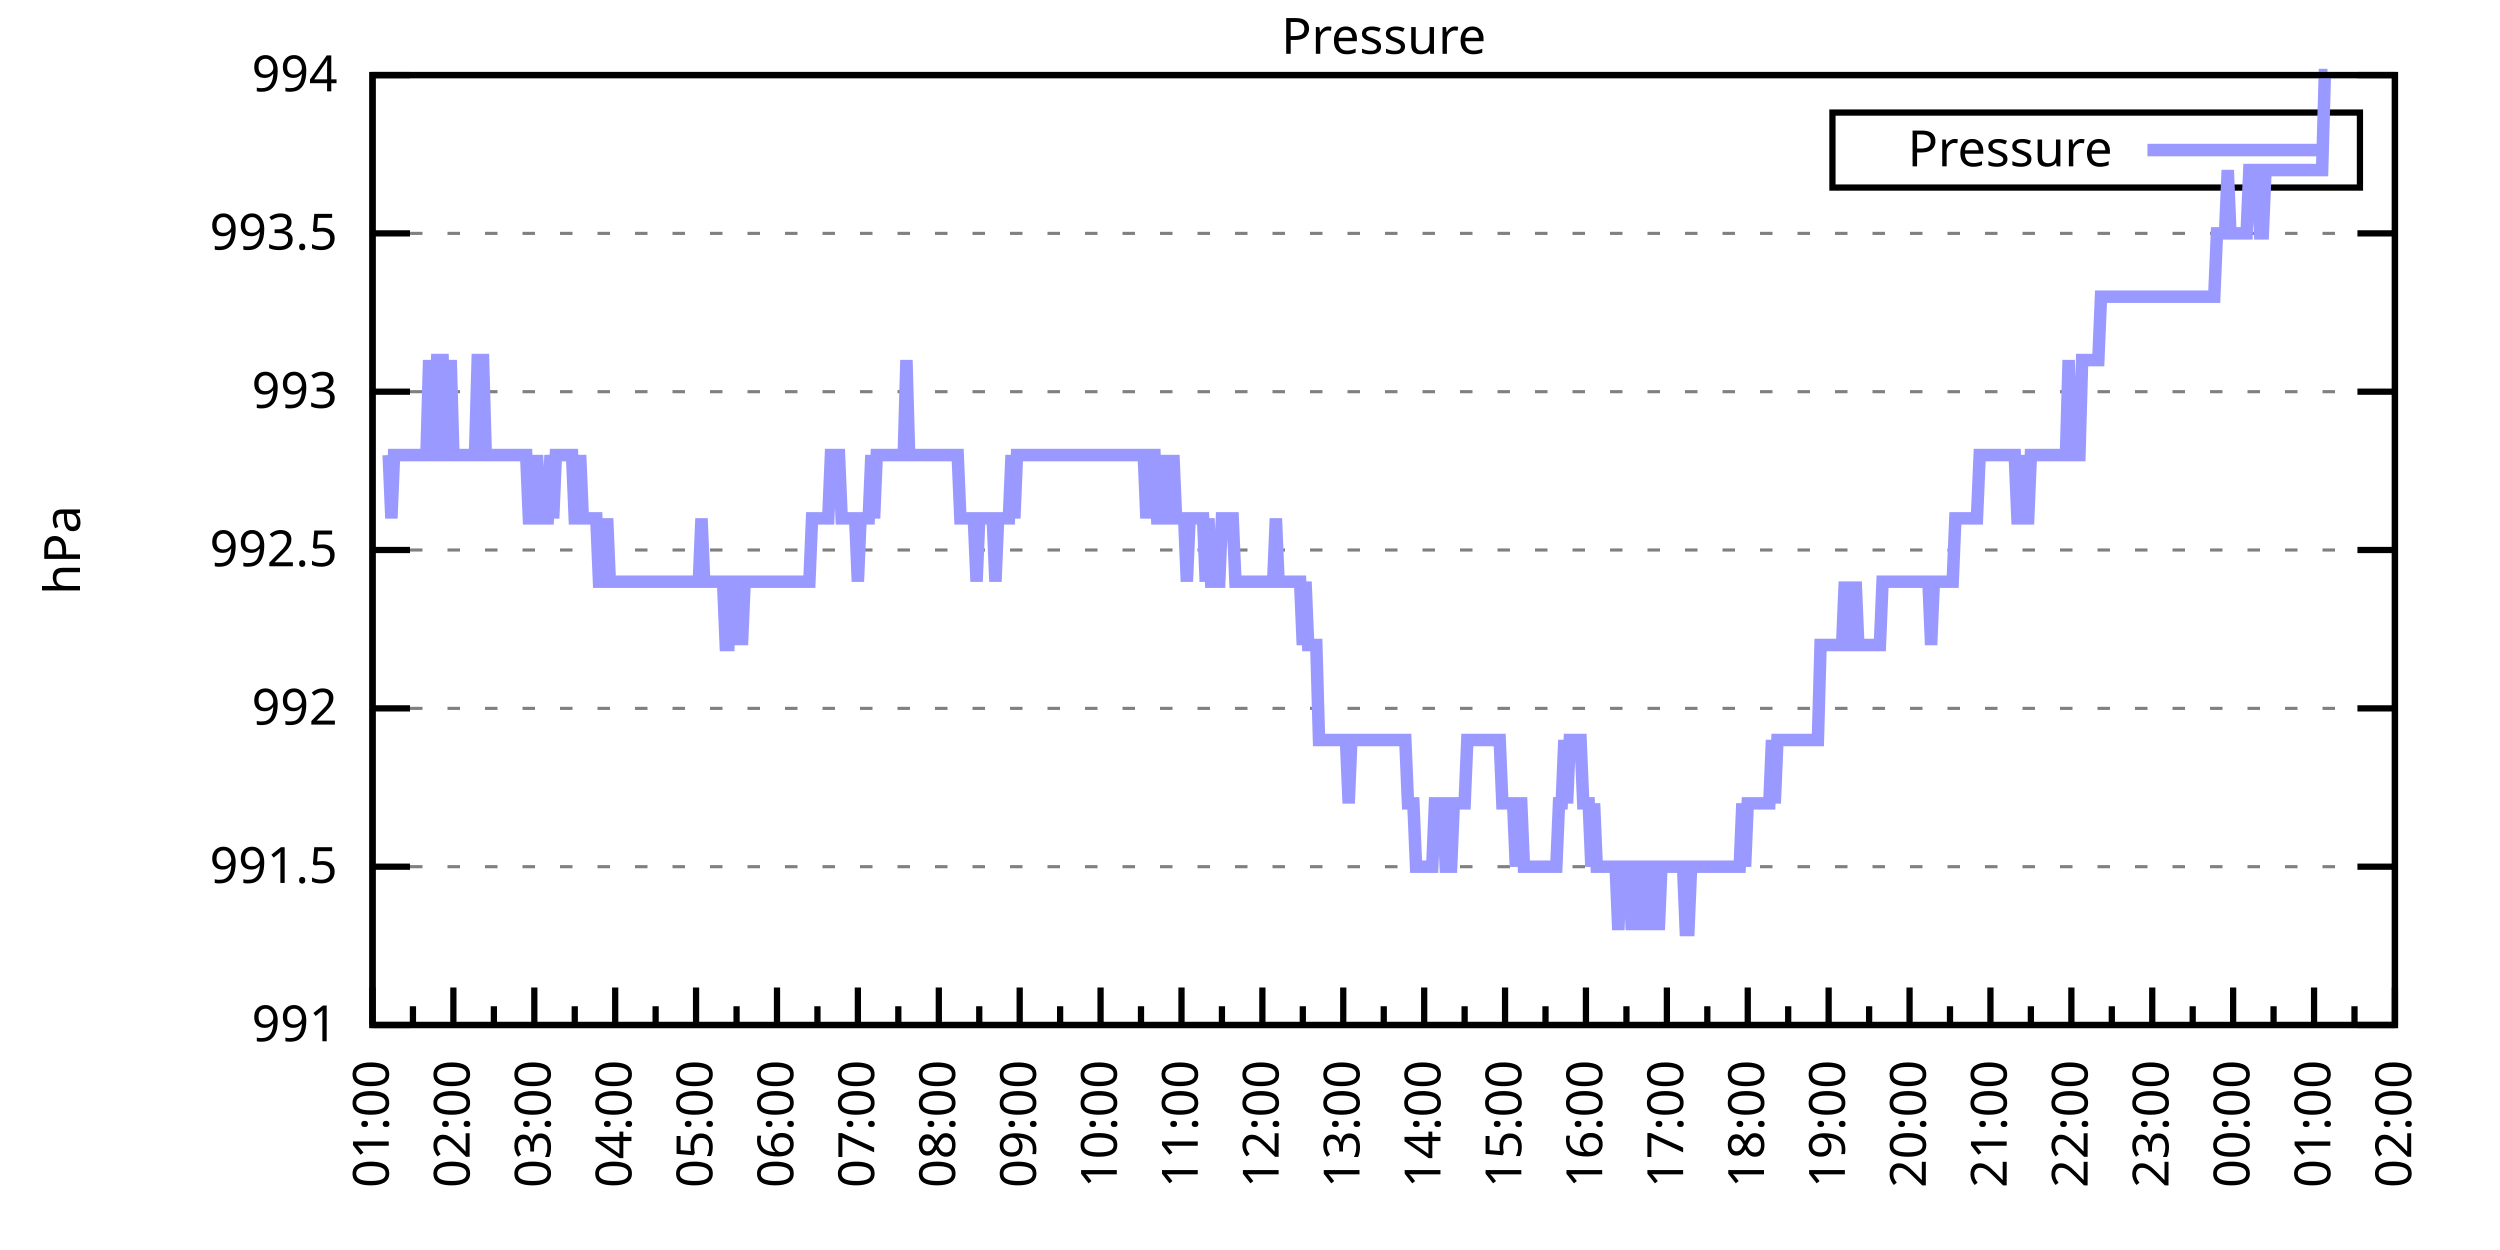
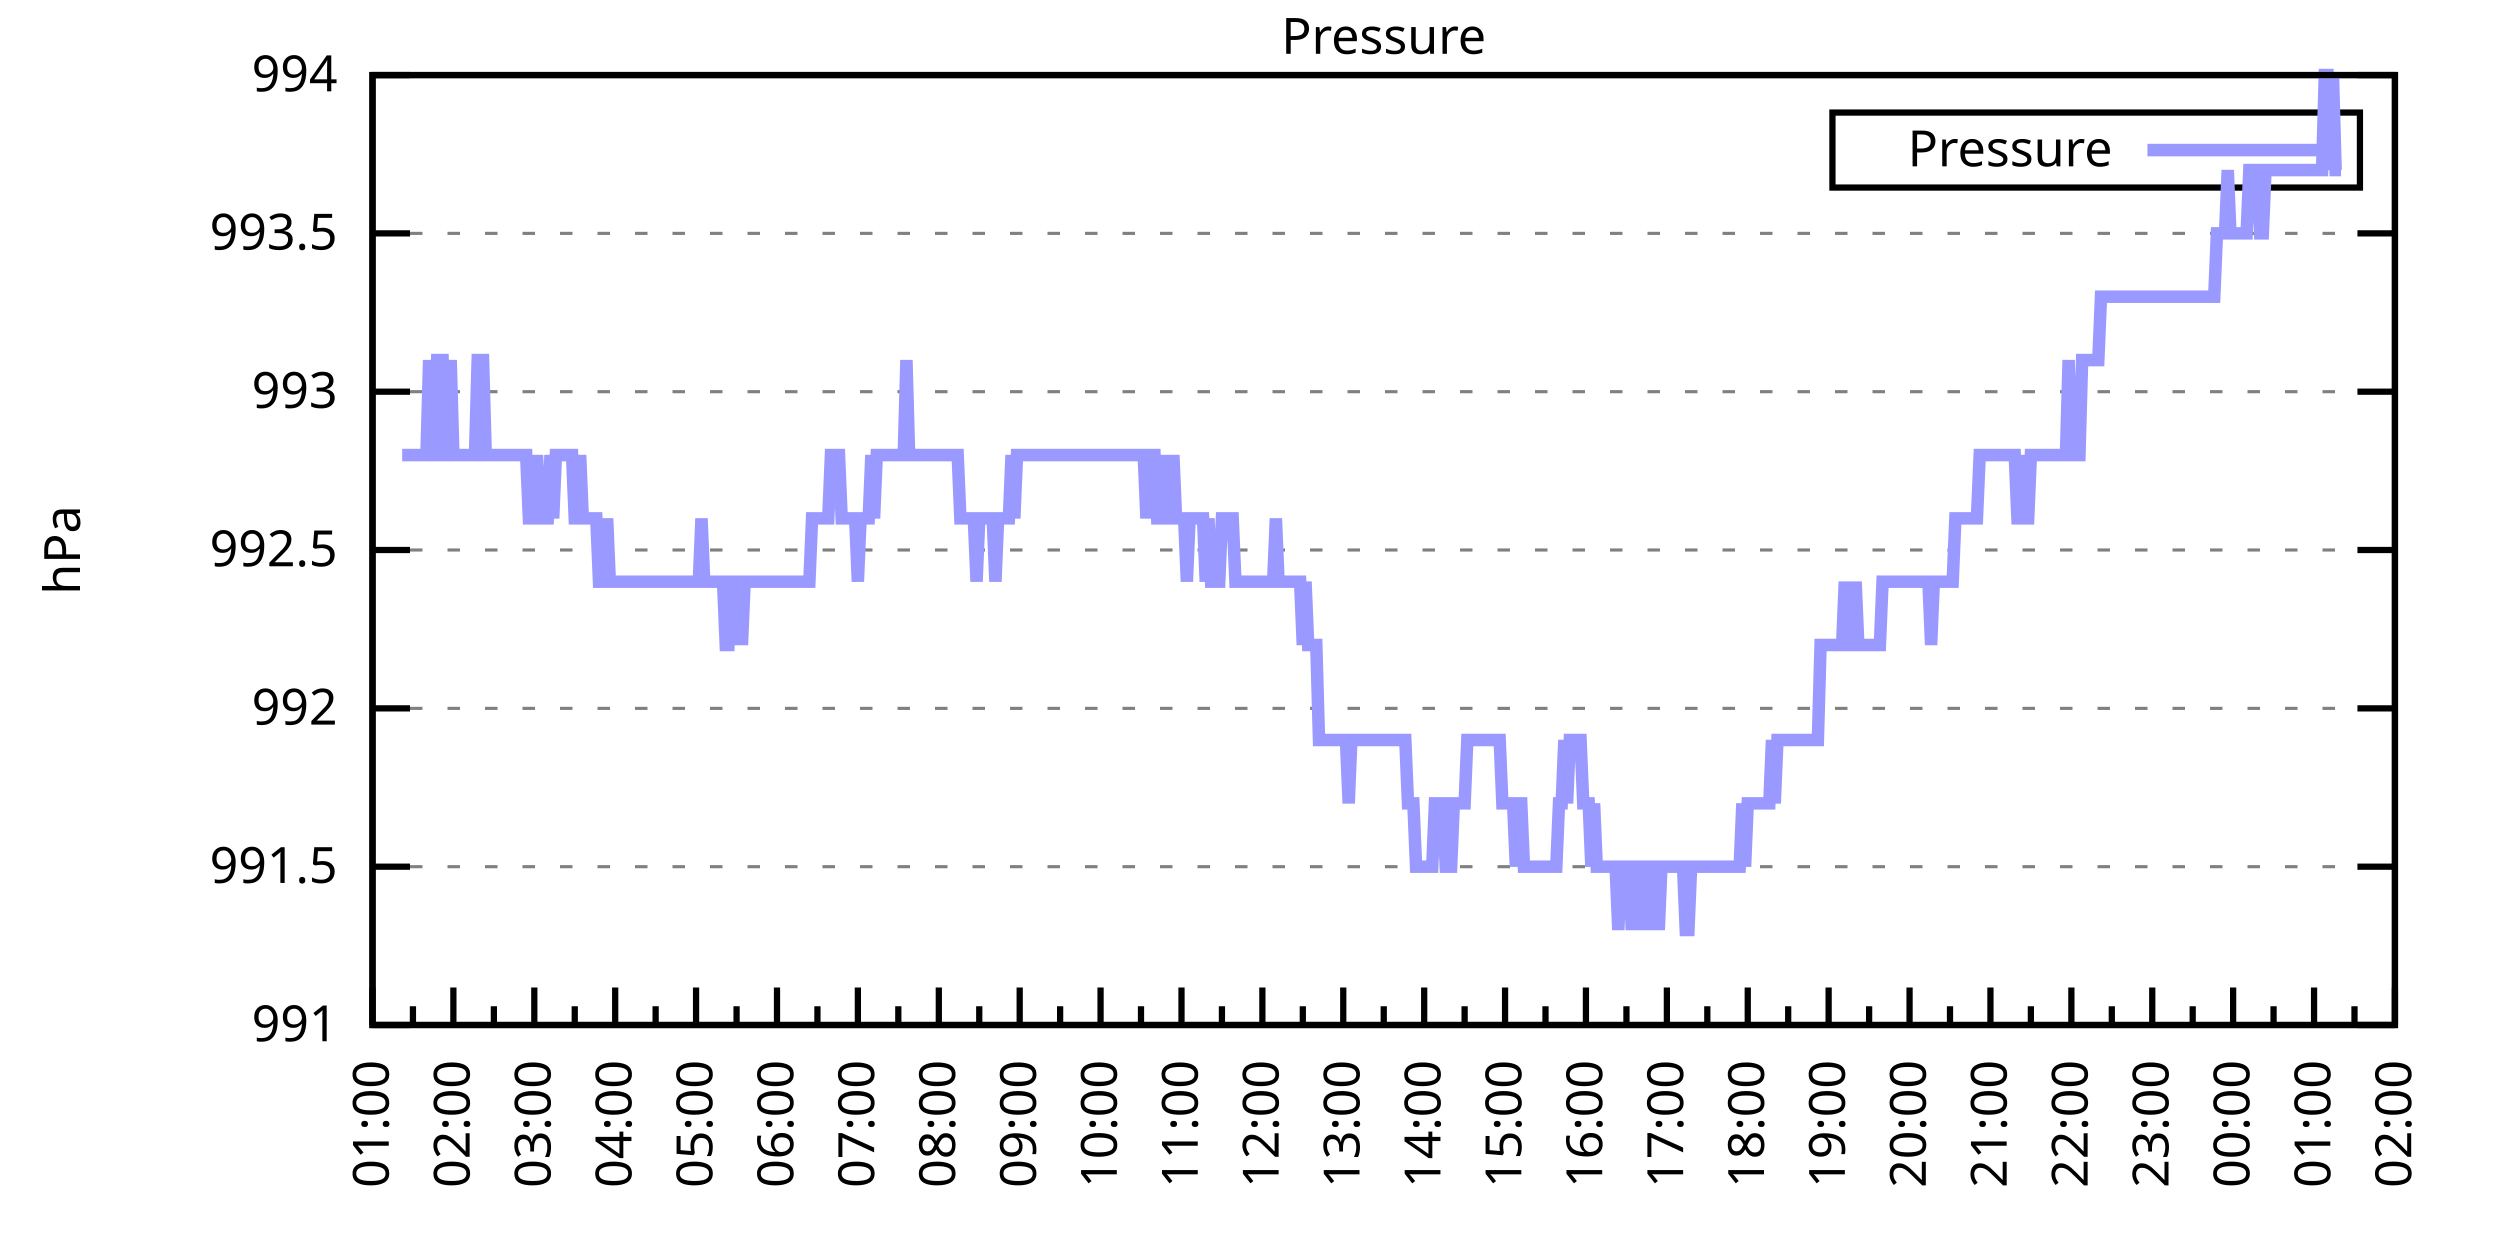
<svg xmlns="http://www.w3.org/2000/svg" xmlns:xlink="http://www.w3.org/1999/xlink" width="400" height="200" viewBox="0 0 400 200">
  <g id="gnuplot_canvas">
    <rect x="0" y="0" width="400" height="200" fill="none" />
    <defs>
      <circle id="gpDot" r="0.5" stroke-width="0.5" stroke="currentColor" />
      <path id="gpPt0" stroke-width="0.333" stroke="currentColor" d="M-1,0 h2 M0,-1 v2" />
      <path id="gpPt1" stroke-width="0.333" stroke="currentColor" d="M-1,-1 L1,1 M1,-1 L-1,1" />
      <path id="gpPt2" stroke-width="0.333" stroke="currentColor" d="M-1,0 L1,0 M0,-1 L0,1 M-1,-1 L1,1 M-1,1 L1,-1" />
      <rect id="gpPt3" stroke-width="0.333" stroke="currentColor" x="-1" y="-1" width="2" height="2" />
      <rect id="gpPt4" stroke-width="0.333" stroke="currentColor" fill="currentColor" x="-1" y="-1" width="2" height="2" />
      <circle id="gpPt5" stroke-width="0.333" stroke="currentColor" cx="0" cy="0" r="1" />
      <use xlink:href="#gpPt5" id="gpPt6" fill="currentColor" stroke="none" />
      <path id="gpPt7" stroke-width="0.333" stroke="currentColor" d="M0,-1.33 L-1.33,0.67 L1.33,0.67 z" />
      <use xlink:href="#gpPt7" id="gpPt8" fill="currentColor" stroke="none" />
      <use xlink:href="#gpPt7" id="gpPt9" stroke="currentColor" transform="rotate(180)" />
      <use xlink:href="#gpPt9" id="gpPt10" fill="currentColor" stroke="none" />
      <use xlink:href="#gpPt3" id="gpPt11" stroke="currentColor" transform="rotate(45)" />
      <use xlink:href="#gpPt11" id="gpPt12" fill="currentColor" stroke="none" />
      <path id="gpPt13" stroke-width="0.333" stroke="currentColor" d="M0,1.330 L1.265,0.411 L0.782,-1.067 L-0.782,-1.076 L-1.265,0.411 z" />
      <use xlink:href="#gpPt13" id="gpPt14" fill="currentColor" stroke="none" />
      <filter id="textbox" filterUnits="objectBoundingBox" x="0" y="0" height="1" width="1">
        <feFlood flood-color="white" flood-opacity="1" result="bgnd" />
        <feComposite in="SourceGraphic" in2="bgnd" operator="atop" />
      </filter>
      <filter id="greybox" filterUnits="objectBoundingBox" x="0" y="0" height="1" width="1">
        <feFlood flood-color="lightgrey" flood-opacity="1" result="grey" />
        <feComposite in="SourceGraphic" in2="grey" operator="atop" />
      </filter>
    </defs>
    <g fill="none" color="white" stroke="currentColor" stroke-width="1.00" stroke-linecap="butt" stroke-linejoin="miter">
</g>
    <g fill="none" color="black" stroke="currentColor" stroke-width="1.00" stroke-linecap="butt" stroke-linejoin="miter">
      <g stroke="none" shape-rendering="crispEdges">
        <polygon fill="rgb(255, 255, 255)" points="59.60,164.00 383.18,164.00 383.18,12.02 59.60,12.02 " />
      </g>
    </g>
    <g fill="none" color="black" stroke="currentColor" stroke-width="1.00" stroke-linecap="butt" stroke-linejoin="miter">
</g>
    <g fill="none" color="black" stroke="black" stroke-width="0.50" stroke-linecap="butt" stroke-linejoin="miter">
</g>
    <g fill="none" color="gray" stroke="currentColor" stroke-width="0.50" stroke-linecap="butt" stroke-linejoin="miter">
      <path stroke="gray" stroke-dasharray="2,4" class="gridline" d="M59.60,164.00 L383.19,164.00  " />
    </g>
    <g fill="none" color="gray" stroke="gray" stroke-width="1.00" stroke-linecap="butt" stroke-linejoin="miter">
</g>
    <g fill="none" color="black" stroke="currentColor" stroke-width="1.00" stroke-linecap="butt" stroke-linejoin="miter">
      <path stroke="black" d="M59.60,164.00 L65.60,164.00 M383.19,164.00 L377.19,164.00  " />
      <g transform="translate(54.00,166.60)" stroke="none" fill="black" font-family="Sans" font-size="8.00" text-anchor="end">
        <text>
          <tspan font-family="Sans"> 991</tspan>
        </text>
      </g>
    </g>
    <g fill="none" color="black" stroke="currentColor" stroke-width="1.00" stroke-linecap="butt" stroke-linejoin="miter">
</g>
    <g fill="none" color="black" stroke="black" stroke-width="0.50" stroke-linecap="butt" stroke-linejoin="miter">
</g>
    <g fill="none" color="gray" stroke="currentColor" stroke-width="0.50" stroke-linecap="butt" stroke-linejoin="miter">
      <path stroke="gray" stroke-dasharray="2,4" class="gridline" d="M59.60,138.67 L383.19,138.67  " />
    </g>
    <g fill="none" color="gray" stroke="gray" stroke-width="1.00" stroke-linecap="butt" stroke-linejoin="miter">
</g>
    <g fill="none" color="black" stroke="currentColor" stroke-width="1.00" stroke-linecap="butt" stroke-linejoin="miter">
      <path stroke="black" d="M59.60,138.67 L65.60,138.67 M383.19,138.67 L377.19,138.67  " />
      <g transform="translate(54.00,141.27)" stroke="none" fill="black" font-family="Sans" font-size="8.00" text-anchor="end">
        <text>
          <tspan font-family="Sans"> 991.5</tspan>
        </text>
      </g>
    </g>
    <g fill="none" color="black" stroke="currentColor" stroke-width="1.00" stroke-linecap="butt" stroke-linejoin="miter">
</g>
    <g fill="none" color="black" stroke="black" stroke-width="0.50" stroke-linecap="butt" stroke-linejoin="miter">
</g>
    <g fill="none" color="gray" stroke="currentColor" stroke-width="0.50" stroke-linecap="butt" stroke-linejoin="miter">
      <path stroke="gray" stroke-dasharray="2,4" class="gridline" d="M59.60,113.34 L383.19,113.34  " />
    </g>
    <g fill="none" color="gray" stroke="gray" stroke-width="1.00" stroke-linecap="butt" stroke-linejoin="miter">
</g>
    <g fill="none" color="black" stroke="currentColor" stroke-width="1.00" stroke-linecap="butt" stroke-linejoin="miter">
      <path stroke="black" d="M59.60,113.34 L65.60,113.34 M383.19,113.34 L377.19,113.34  " />
      <g transform="translate(54.00,115.94)" stroke="none" fill="black" font-family="Sans" font-size="8.00" text-anchor="end">
        <text>
          <tspan font-family="Sans"> 992</tspan>
        </text>
      </g>
    </g>
    <g fill="none" color="black" stroke="currentColor" stroke-width="1.00" stroke-linecap="butt" stroke-linejoin="miter">
</g>
    <g fill="none" color="black" stroke="black" stroke-width="0.50" stroke-linecap="butt" stroke-linejoin="miter">
</g>
    <g fill="none" color="gray" stroke="currentColor" stroke-width="0.50" stroke-linecap="butt" stroke-linejoin="miter">
      <path stroke="gray" stroke-dasharray="2,4" class="gridline" d="M59.60,88.00 L383.19,88.00  " />
    </g>
    <g fill="none" color="gray" stroke="gray" stroke-width="1.00" stroke-linecap="butt" stroke-linejoin="miter">
</g>
    <g fill="none" color="black" stroke="currentColor" stroke-width="1.00" stroke-linecap="butt" stroke-linejoin="miter">
      <path stroke="black" d="M59.60,88.00 L65.60,88.00 M383.19,88.00 L377.19,88.00  " />
      <g transform="translate(54.00,90.60)" stroke="none" fill="black" font-family="Sans" font-size="8.00" text-anchor="end">
        <text>
          <tspan font-family="Sans"> 992.5</tspan>
        </text>
      </g>
    </g>
    <g fill="none" color="black" stroke="currentColor" stroke-width="1.00" stroke-linecap="butt" stroke-linejoin="miter">
</g>
    <g fill="none" color="black" stroke="black" stroke-width="0.50" stroke-linecap="butt" stroke-linejoin="miter">
</g>
    <g fill="none" color="gray" stroke="currentColor" stroke-width="0.50" stroke-linecap="butt" stroke-linejoin="miter">
      <path stroke="gray" stroke-dasharray="2,4" class="gridline" d="M59.60,62.67 L383.19,62.67  " />
    </g>
    <g fill="none" color="gray" stroke="gray" stroke-width="1.00" stroke-linecap="butt" stroke-linejoin="miter">
</g>
    <g fill="none" color="black" stroke="currentColor" stroke-width="1.00" stroke-linecap="butt" stroke-linejoin="miter">
      <path stroke="black" d="M59.60,62.67 L65.60,62.67 M383.19,62.67 L377.19,62.67  " />
      <g transform="translate(54.00,65.27)" stroke="none" fill="black" font-family="Sans" font-size="8.00" text-anchor="end">
        <text>
          <tspan font-family="Sans"> 993</tspan>
        </text>
      </g>
    </g>
    <g fill="none" color="black" stroke="currentColor" stroke-width="1.00" stroke-linecap="butt" stroke-linejoin="miter">
</g>
    <g fill="none" color="black" stroke="black" stroke-width="0.50" stroke-linecap="butt" stroke-linejoin="miter">
</g>
    <g fill="none" color="gray" stroke="currentColor" stroke-width="0.50" stroke-linecap="butt" stroke-linejoin="miter">
      <path stroke="gray" stroke-dasharray="2,4" class="gridline" d="M59.60,37.34 L383.19,37.34  " />
    </g>
    <g fill="none" color="gray" stroke="gray" stroke-width="1.00" stroke-linecap="butt" stroke-linejoin="miter">
</g>
    <g fill="none" color="black" stroke="currentColor" stroke-width="1.00" stroke-linecap="butt" stroke-linejoin="miter">
      <path stroke="black" d="M59.60,37.34 L65.60,37.34 M383.19,37.34 L377.19,37.34  " />
      <g transform="translate(54.00,39.94)" stroke="none" fill="black" font-family="Sans" font-size="8.00" text-anchor="end">
        <text>
          <tspan font-family="Sans"> 993.5</tspan>
        </text>
      </g>
    </g>
    <g fill="none" color="black" stroke="currentColor" stroke-width="1.00" stroke-linecap="butt" stroke-linejoin="miter">
</g>
    <g fill="none" color="black" stroke="black" stroke-width="0.50" stroke-linecap="butt" stroke-linejoin="miter">
</g>
    <g fill="none" color="gray" stroke="currentColor" stroke-width="0.50" stroke-linecap="butt" stroke-linejoin="miter">
      <path stroke="gray" stroke-dasharray="2,4" class="gridline" d="M59.60,12.01 L383.19,12.01  " />
    </g>
    <g fill="none" color="gray" stroke="gray" stroke-width="1.00" stroke-linecap="butt" stroke-linejoin="miter">
</g>
    <g fill="none" color="black" stroke="currentColor" stroke-width="1.00" stroke-linecap="butt" stroke-linejoin="miter">
      <path stroke="black" d="M59.60,12.01 L65.60,12.01 M383.19,12.01 L377.19,12.01  " />
      <g transform="translate(54.00,14.61)" stroke="none" fill="black" font-family="Sans" font-size="8.00" text-anchor="end">
        <text>
          <tspan font-family="Sans"> 994</tspan>
        </text>
      </g>
    </g>
    <g fill="none" color="black" stroke="currentColor" stroke-width="1.00" stroke-linecap="butt" stroke-linejoin="miter">
      <path stroke="black" d="M59.60,164.00 L59.60,158.00  " />
      <g transform="translate(62.20,169.60) rotate(270)" stroke="none" fill="black" font-family="Sans" font-size="8.00" text-anchor="end">
        <text>
          <tspan font-family="Sans">01:00</tspan>
        </text>
      </g>
    </g>
    <g fill="none" color="black" stroke="currentColor" stroke-width="1.00" stroke-linecap="butt" stroke-linejoin="miter">
      <path stroke="black" d="M66.07,164.00 L66.07,161.00 M72.54,164.00 L72.54,158.00  " />
      <g transform="translate(75.14,169.60) rotate(270)" stroke="none" fill="black" font-family="Sans" font-size="8.00" text-anchor="end">
        <text>
          <tspan font-family="Sans">02:00</tspan>
        </text>
      </g>
    </g>
    <g fill="none" color="black" stroke="currentColor" stroke-width="1.00" stroke-linecap="butt" stroke-linejoin="miter">
      <path stroke="black" d="M79.02,164.00 L79.02,161.00 M85.49,164.00 L85.49,158.00  " />
      <g transform="translate(88.09,169.60) rotate(270)" stroke="none" fill="black" font-family="Sans" font-size="8.00" text-anchor="end">
        <text>
          <tspan font-family="Sans">03:00</tspan>
        </text>
      </g>
    </g>
    <g fill="none" color="black" stroke="currentColor" stroke-width="1.00" stroke-linecap="butt" stroke-linejoin="miter">
      <path stroke="black" d="M91.96,164.00 L91.96,161.00 M98.43,164.00 L98.43,158.00  " />
      <g transform="translate(101.03,169.60) rotate(270)" stroke="none" fill="black" font-family="Sans" font-size="8.00" text-anchor="end">
        <text>
          <tspan font-family="Sans">04:00</tspan>
        </text>
      </g>
    </g>
    <g fill="none" color="black" stroke="currentColor" stroke-width="1.00" stroke-linecap="butt" stroke-linejoin="miter">
      <path stroke="black" d="M104.90,164.00 L104.90,161.00 M111.37,164.00 L111.37,158.00  " />
      <g transform="translate(113.97,169.60) rotate(270)" stroke="none" fill="black" font-family="Sans" font-size="8.00" text-anchor="end">
        <text>
          <tspan font-family="Sans">05:00</tspan>
        </text>
      </g>
    </g>
    <g fill="none" color="black" stroke="currentColor" stroke-width="1.00" stroke-linecap="butt" stroke-linejoin="miter">
      <path stroke="black" d="M117.85,164.00 L117.85,161.00 M124.32,164.00 L124.32,158.00  " />
      <g transform="translate(126.92,169.60) rotate(270)" stroke="none" fill="black" font-family="Sans" font-size="8.00" text-anchor="end">
        <text>
          <tspan font-family="Sans">06:00</tspan>
        </text>
      </g>
    </g>
    <g fill="none" color="black" stroke="currentColor" stroke-width="1.00" stroke-linecap="butt" stroke-linejoin="miter">
      <path stroke="black" d="M130.79,164.00 L130.79,161.00 M137.26,164.00 L137.26,158.00  " />
      <g transform="translate(139.86,169.60) rotate(270)" stroke="none" fill="black" font-family="Sans" font-size="8.00" text-anchor="end">
        <text>
          <tspan font-family="Sans">07:00</tspan>
        </text>
      </g>
    </g>
    <g fill="none" color="black" stroke="currentColor" stroke-width="1.00" stroke-linecap="butt" stroke-linejoin="miter">
      <path stroke="black" d="M143.73,164.00 L143.73,161.00 M150.21,164.00 L150.21,158.00  " />
      <g transform="translate(152.81,169.60) rotate(270)" stroke="none" fill="black" font-family="Sans" font-size="8.00" text-anchor="end">
        <text>
          <tspan font-family="Sans">08:00</tspan>
        </text>
      </g>
    </g>
    <g fill="none" color="black" stroke="currentColor" stroke-width="1.00" stroke-linecap="butt" stroke-linejoin="miter">
      <path stroke="black" d="M156.68,164.00 L156.68,161.00 M163.15,164.00 L163.15,158.00  " />
      <g transform="translate(165.75,169.60) rotate(270)" stroke="none" fill="black" font-family="Sans" font-size="8.00" text-anchor="end">
        <text>
          <tspan font-family="Sans">09:00</tspan>
        </text>
      </g>
    </g>
    <g fill="none" color="black" stroke="currentColor" stroke-width="1.00" stroke-linecap="butt" stroke-linejoin="miter">
      <path stroke="black" d="M169.62,164.00 L169.62,161.00 M176.09,164.00 L176.09,158.00  " />
      <g transform="translate(178.69,169.60) rotate(270)" stroke="none" fill="black" font-family="Sans" font-size="8.00" text-anchor="end">
        <text>
          <tspan font-family="Sans">10:00</tspan>
        </text>
      </g>
    </g>
    <g fill="none" color="black" stroke="currentColor" stroke-width="1.00" stroke-linecap="butt" stroke-linejoin="miter">
      <path stroke="black" d="M182.56,164.00 L182.56,161.00 M189.04,164.00 L189.04,158.00  " />
      <g transform="translate(191.64,169.60) rotate(270)" stroke="none" fill="black" font-family="Sans" font-size="8.00" text-anchor="end">
        <text>
          <tspan font-family="Sans">11:00</tspan>
        </text>
      </g>
    </g>
    <g fill="none" color="black" stroke="currentColor" stroke-width="1.00" stroke-linecap="butt" stroke-linejoin="miter">
      <path stroke="black" d="M195.51,164.00 L195.51,161.00 M201.98,164.00 L201.98,158.00  " />
      <g transform="translate(204.58,169.60) rotate(270)" stroke="none" fill="black" font-family="Sans" font-size="8.00" text-anchor="end">
        <text>
          <tspan font-family="Sans">12:00</tspan>
        </text>
      </g>
    </g>
    <g fill="none" color="black" stroke="currentColor" stroke-width="1.00" stroke-linecap="butt" stroke-linejoin="miter">
      <path stroke="black" d="M208.45,164.00 L208.45,161.00 M214.92,164.00 L214.92,158.00  " />
      <g transform="translate(217.52,169.60) rotate(270)" stroke="none" fill="black" font-family="Sans" font-size="8.00" text-anchor="end">
        <text>
          <tspan font-family="Sans">13:00</tspan>
        </text>
      </g>
    </g>
    <g fill="none" color="black" stroke="currentColor" stroke-width="1.00" stroke-linecap="butt" stroke-linejoin="miter">
      <path stroke="black" d="M221.40,164.00 L221.40,161.00 M227.87,164.00 L227.87,158.00  " />
      <g transform="translate(230.47,169.60) rotate(270)" stroke="none" fill="black" font-family="Sans" font-size="8.00" text-anchor="end">
        <text>
          <tspan font-family="Sans">14:00</tspan>
        </text>
      </g>
    </g>
    <g fill="none" color="black" stroke="currentColor" stroke-width="1.00" stroke-linecap="butt" stroke-linejoin="miter">
      <path stroke="black" d="M234.34,164.00 L234.34,161.00 M240.81,164.00 L240.81,158.00  " />
      <g transform="translate(243.41,169.60) rotate(270)" stroke="none" fill="black" font-family="Sans" font-size="8.00" text-anchor="end">
        <text>
          <tspan font-family="Sans">15:00</tspan>
        </text>
      </g>
    </g>
    <g fill="none" color="black" stroke="currentColor" stroke-width="1.00" stroke-linecap="butt" stroke-linejoin="miter">
      <path stroke="black" d="M247.28,164.00 L247.28,161.00 M253.75,164.00 L253.75,158.00  " />
      <g transform="translate(256.35,169.60) rotate(270)" stroke="none" fill="black" font-family="Sans" font-size="8.00" text-anchor="end">
        <text>
          <tspan font-family="Sans">16:00</tspan>
        </text>
      </g>
    </g>
    <g fill="none" color="black" stroke="currentColor" stroke-width="1.00" stroke-linecap="butt" stroke-linejoin="miter">
      <path stroke="black" d="M260.23,164.00 L260.23,161.00 M266.70,164.00 L266.70,158.00  " />
      <g transform="translate(269.30,169.60) rotate(270)" stroke="none" fill="black" font-family="Sans" font-size="8.00" text-anchor="end">
        <text>
          <tspan font-family="Sans">17:00</tspan>
        </text>
      </g>
    </g>
    <g fill="none" color="black" stroke="currentColor" stroke-width="1.00" stroke-linecap="butt" stroke-linejoin="miter">
      <path stroke="black" d="M273.17,164.00 L273.17,161.00 M279.64,164.00 L279.64,158.00  " />
      <g transform="translate(282.24,169.60) rotate(270)" stroke="none" fill="black" font-family="Sans" font-size="8.00" text-anchor="end">
        <text>
          <tspan font-family="Sans">18:00</tspan>
        </text>
      </g>
    </g>
    <g fill="none" color="black" stroke="currentColor" stroke-width="1.00" stroke-linecap="butt" stroke-linejoin="miter">
      <path stroke="black" d="M286.11,164.00 L286.11,161.00 M292.58,164.00 L292.58,158.00  " />
      <g transform="translate(295.18,169.60) rotate(270)" stroke="none" fill="black" font-family="Sans" font-size="8.00" text-anchor="end">
        <text>
          <tspan font-family="Sans">19:00</tspan>
        </text>
      </g>
    </g>
    <g fill="none" color="black" stroke="currentColor" stroke-width="1.00" stroke-linecap="butt" stroke-linejoin="miter">
      <path stroke="black" d="M299.06,164.00 L299.06,161.00 M305.53,164.00 L305.53,158.00  " />
      <g transform="translate(308.13,169.60) rotate(270)" stroke="none" fill="black" font-family="Sans" font-size="8.00" text-anchor="end">
        <text>
          <tspan font-family="Sans">20:00</tspan>
        </text>
      </g>
    </g>
    <g fill="none" color="black" stroke="currentColor" stroke-width="1.00" stroke-linecap="butt" stroke-linejoin="miter">
      <path stroke="black" d="M312.00,164.00 L312.00,161.00 M318.47,164.00 L318.47,158.00  " />
      <g transform="translate(321.07,169.60) rotate(270)" stroke="none" fill="black" font-family="Sans" font-size="8.00" text-anchor="end">
        <text>
          <tspan font-family="Sans">21:00</tspan>
        </text>
      </g>
    </g>
    <g fill="none" color="black" stroke="currentColor" stroke-width="1.00" stroke-linecap="butt" stroke-linejoin="miter">
      <path stroke="black" d="M324.94,164.00 L324.94,161.00 M331.42,164.00 L331.42,158.00  " />
      <g transform="translate(334.02,169.60) rotate(270)" stroke="none" fill="black" font-family="Sans" font-size="8.00" text-anchor="end">
        <text>
          <tspan font-family="Sans">22:00</tspan>
        </text>
      </g>
    </g>
    <g fill="none" color="black" stroke="currentColor" stroke-width="1.00" stroke-linecap="butt" stroke-linejoin="miter">
      <path stroke="black" d="M337.89,164.00 L337.89,161.00 M344.36,164.00 L344.36,158.00  " />
      <g transform="translate(346.96,169.60) rotate(270)" stroke="none" fill="black" font-family="Sans" font-size="8.00" text-anchor="end">
        <text>
          <tspan font-family="Sans">23:00</tspan>
        </text>
      </g>
    </g>
    <g fill="none" color="black" stroke="currentColor" stroke-width="1.00" stroke-linecap="butt" stroke-linejoin="miter">
      <path stroke="black" d="M350.83,164.00 L350.83,161.00 M357.30,164.00 L357.30,158.00  " />
      <g transform="translate(359.90,169.60) rotate(270)" stroke="none" fill="black" font-family="Sans" font-size="8.00" text-anchor="end">
        <text>
          <tspan font-family="Sans">00:00</tspan>
        </text>
      </g>
    </g>
    <g fill="none" color="black" stroke="currentColor" stroke-width="1.00" stroke-linecap="butt" stroke-linejoin="miter">
      <path stroke="black" d="M363.77,164.00 L363.77,161.00 M370.25,164.00 L370.25,158.00  " />
      <g transform="translate(372.85,169.60) rotate(270)" stroke="none" fill="black" font-family="Sans" font-size="8.00" text-anchor="end">
        <text>
          <tspan font-family="Sans">01:00</tspan>
        </text>
      </g>
    </g>
    <g fill="none" color="black" stroke="currentColor" stroke-width="1.00" stroke-linecap="butt" stroke-linejoin="miter">
      <path stroke="black" d="M376.72,164.00 L376.72,161.00 M383.19,164.00 L383.19,158.00  " />
      <g transform="translate(385.79,169.60) rotate(270)" stroke="none" fill="black" font-family="Sans" font-size="8.00" text-anchor="end">
        <text>
          <tspan font-family="Sans">02:00</tspan>
        </text>
      </g>
    </g>
    <g fill="none" color="black" stroke="currentColor" stroke-width="1.00" stroke-linecap="butt" stroke-linejoin="miter">
</g>
    <g fill="none" color="black" stroke="currentColor" stroke-width="1.00" stroke-linecap="butt" stroke-linejoin="miter">
      <path stroke="black" d="M59.60,12.01 L59.60,164.00 L383.19,164.00 L383.19,12.01 L59.60,12.01 Z  " />
    </g>
    <g fill="none" color="black" stroke="currentColor" stroke-width="1.00" stroke-linecap="butt" stroke-linejoin="miter">
      <g transform="translate(12.80,88.01) rotate(270)" stroke="none" fill="black" font-family="Sans" font-size="8.00" text-anchor="middle">
        <text>
          <tspan font-family="Sans">hPa</tspan>
        </text>
      </g>
    </g>
    <g fill="none" color="black" stroke="currentColor" stroke-width="1.00" stroke-linecap="butt" stroke-linejoin="miter">
</g>
    <g fill="none" color="black" stroke="currentColor" stroke-width="1.00" stroke-linecap="butt" stroke-linejoin="miter">
      <path stroke="black" d="M293.19,30.01 L293.19,18.01 L377.59,18.01 L377.59,30.01 L293.19,30.01 Z  " />
    </g>
    <g id="Pressure_plot_1">
      <g fill="none" color="white" stroke="black" stroke-width="2.00" stroke-linecap="butt" stroke-linejoin="miter">
</g>
      <g fill="none" color="black" stroke="currentColor" stroke-width="2.00" stroke-linecap="butt" stroke-linejoin="miter">
        <g transform="translate(337.99,26.61)" stroke="none" fill="black" font-family="Sans" font-size="8.00" text-anchor="end">
          <text>
            <tspan font-family="Sans">Pressure</tspan>
          </text>
        </g>
      </g>
      <g fill="none" color="black" stroke="currentColor" stroke-width="2.00" stroke-linecap="butt" stroke-linejoin="miter">
-         <path stroke="rgb(153, 153, 255)" d="M343.59,24.01 L371.99,24.01 M62.19,72.81 L62.62,82.94 L63.05,72.81 L63.48,72.81 L63.91,72.81 L64.35,72.81   L64.78,72.81 L65.21,72.81 L65.64,72.81 L66.07,72.81 L66.50,72.81 L66.93,72.81 L67.37,72.81 L67.80,72.81   L68.23,72.81 L68.66,57.61 L69.09,72.81 L69.52,72.81 L69.95,57.61 L70.39,57.61 L70.82,57.61 L71.25,72.81   L71.68,72.81 L72.11,57.61 L72.54,72.81 L72.98,72.81 L73.41,72.81 L73.84,72.81 L74.27,72.81 L74.70,72.81   L75.13,72.81 L75.56,72.81 L76.00,72.81 L76.43,57.61 L76.86,57.61 L77.29,57.61 L77.72,72.81 L78.15,72.81   L78.58,72.81 L79.02,72.81 L79.45,72.81 L79.88,72.81 L80.31,72.81 L80.74,72.81 L81.17,72.81 L81.60,72.81   L82.04,72.81 L82.47,72.81 L82.90,72.81 L83.33,72.81 L83.76,72.81 L84.19,72.81 L84.62,82.94 L85.06,82.94   L85.49,82.94 L85.92,72.81 L86.35,82.94 L86.78,82.94 L87.21,82.94 L87.64,82.94 L88.08,72.81 L88.51,82.94   L88.94,72.81 L89.37,72.81 L89.80,72.81 L90.23,72.81 L90.66,72.81 L91.10,72.81 L91.53,72.81 L91.96,82.94   L92.39,82.94 L92.82,72.81 L93.25,82.94 L93.68,82.94 L94.12,82.94 L94.55,82.94 L94.98,82.94 L95.41,82.94   L95.84,93.07 L96.27,93.07 L96.70,93.07 L97.14,82.94 L97.57,93.07 L98.00,93.07 L98.43,93.07 L98.86,93.07   L99.29,93.07 L99.73,93.07 L100.16,93.07 L100.59,93.07 L101.02,93.07 L101.45,93.07 L101.88,93.07 L102.31,93.07   L102.75,93.07 L103.18,93.07 L103.61,93.07 L104.04,93.07 L104.47,93.07 L104.90,93.07 L105.33,93.07 L105.77,93.07   L106.20,93.07 L106.63,93.07 L107.06,93.07 L107.49,93.07 L107.92,93.07 L108.35,93.07 L108.79,93.07 L109.22,93.07   L109.65,93.07 L110.08,93.07 L110.51,93.07 L110.94,93.07 L111.37,93.07 L111.81,93.07 L112.24,82.94 L112.67,93.07   L113.10,93.07 L113.53,93.07 L113.96,93.07 L114.39,93.07 L114.83,93.07 L115.26,93.07 L115.69,93.07 L116.12,103.20   L116.55,103.20 L116.98,93.07 L117.41,93.07 L117.85,103.20 L118.28,93.07 L118.71,103.20 L119.14,93.07 L119.57,93.07   L120.00,93.07 L120.43,93.07 L120.87,93.07 L121.30,93.07 L121.73,93.07 L122.16,93.07 L122.59,93.07 L123.02,93.07   L123.46,93.07 L123.89,93.07 L124.32,93.07 L124.75,93.07 L125.18,93.07 L125.61,93.07 L126.04,93.07 L126.48,93.07   L126.91,93.07 L127.34,93.07 L127.77,93.07 L128.20,93.07 L128.63,93.07 L129.06,93.07 L129.50,93.07 L129.93,82.94   L130.36,82.94 L130.79,82.94 L131.22,82.94 L131.65,82.94 L132.08,82.94 L132.52,82.94 L132.95,72.81 L133.38,72.81   L133.81,72.81 L134.24,72.81 L134.67,82.94 L135.10,82.94 L135.54,82.94 L135.97,82.94 L136.40,82.94 L136.83,82.94   L137.26,93.07 L137.69,82.94 L138.12,82.94 L138.56,82.94 L138.99,82.94 L139.42,72.81 L139.85,82.94 L140.28,72.81   L140.71,72.81 L141.14,72.81 L141.58,72.81 L142.01,72.81 L142.44,72.81 L142.87,72.81 L143.30,72.81 L143.73,72.81   L144.16,72.81 L144.60,72.81 L145.03,57.61 L145.46,72.81 L145.89,72.81 L146.32,72.81 L146.75,72.81 L147.19,72.81   L147.62,72.81 L148.05,72.81 L148.48,72.81 L148.91,72.81 L149.34,72.81 L149.77,72.81 L150.21,72.81 L150.64,72.81   L151.07,72.81 L151.50,72.81 L151.93,72.81 L152.36,72.81 L152.79,72.81 L153.23,72.81 L153.66,82.94 L154.09,82.94   L154.52,82.94 L154.95,82.94 L155.38,82.94 L155.81,82.94 L156.25,93.07 L156.68,82.94 L157.11,82.94 L157.54,82.94   L157.97,82.94 L158.40,82.94 L158.83,82.94 L159.27,93.07 L159.70,82.94 L160.13,82.94 L160.56,82.94 L160.99,82.94   L161.42,82.94 L161.85,72.81 L162.29,82.94 L162.72,72.81 L163.15,72.81 L163.58,72.81 L164.01,72.81 L164.44,72.81   L164.87,72.81 L165.31,72.81 L165.74,72.81 L166.17,72.81 L166.60,72.81 L167.03,72.81 L167.46,72.81 L167.89,72.81   L168.33,72.81 L168.76,72.81 L169.19,72.81 L169.62,72.81 L170.05,72.81 L170.48,72.81 L170.91,72.81 L171.35,72.81   L171.78,72.81 L172.21,72.81 L172.64,72.81 L173.07,72.81 L173.50,72.81 L173.94,72.81 L174.37,72.81 L174.80,72.81   L175.23,72.81 L175.66,72.81 L176.09,72.81 L176.52,72.81 L176.96,72.81 L177.39,72.81 L177.82,72.81 L178.25,72.81   L178.68,72.81 L179.11,72.81 L179.54,72.81 L179.98,72.81 L180.41,72.81 L180.84,72.81 L181.27,72.81 L181.70,72.81   L182.13,72.81 L182.56,72.81 L183.00,72.81 L183.43,82.94 L183.86,72.81 L184.29,72.81 L184.72,72.81 L185.15,82.94   L185.58,82.94 L186.02,82.94 L186.45,72.81 L186.88,82.94 L187.31,82.94 L187.74,72.81 L188.17,82.94 L188.60,82.94   L189.04,82.94 L189.47,82.94 L189.90,93.07 L190.33,82.94 L190.76,82.94 L191.19,82.94 L191.62,82.94 L192.06,82.94   L192.49,82.94 L192.92,93.07 L193.35,82.94 L193.78,93.07 L194.21,93.07 L194.64,93.07 L195.08,93.07 L195.51,82.94   L195.94,82.94 L196.37,82.94 L196.80,82.94 L197.23,82.94 L197.67,93.07 L198.10,93.07 L198.53,93.07 L198.96,93.07   L199.39,93.07 L199.82,93.07 L200.25,93.07 L200.69,93.07 L201.12,93.07 L201.55,93.07 L201.98,93.07 L202.41,93.07   L202.84,93.07 L203.27,93.07 L203.71,93.07 L204.14,82.94 L204.57,93.07 L205.00,93.07 L205.43,93.07 L205.86,93.07   L206.29,93.07 L206.73,93.07 L207.16,93.07 L207.59,93.07 L208.02,93.07 L208.45,103.20 L208.88,93.07 L209.31,103.20   L209.75,103.20 L210.18,103.20 L210.61,103.20 L211.04,118.40 L211.47,118.40 L211.90,118.40 L212.33,118.40 L212.77,118.40   L213.20,118.40 L213.63,118.40 L214.06,118.40 L214.49,118.40 L214.92,118.40 L215.35,118.40 L215.79,128.54 L216.22,118.40   L216.65,118.40 L217.08,118.40 L217.51,118.40 L217.94,118.40 L218.37,118.40 L218.81,118.40 L219.24,118.40 L219.67,118.40   L220.10,118.40 L220.53,118.40 L220.96,118.40 L221.40,118.40 L221.83,118.40 L222.26,118.40 L222.69,118.40 L223.12,118.40   L223.55,118.40 L223.98,118.40 L224.42,118.40 L224.85,118.40 L225.28,128.54 L225.71,128.54 L226.14,128.54 L226.57,138.67   L227.00,138.67 L227.44,138.67 L227.87,138.67 L228.30,138.67 L228.73,138.67 L229.16,138.67 L229.59,128.54 L230.02,128.54   L230.46,128.54 L230.89,128.54 L231.32,138.67 L231.75,138.67 L232.18,138.67 L232.61,128.54 L233.04,128.54 L233.48,128.54   L233.91,128.54 L234.34,128.54 L234.77,118.40 L235.20,118.40 L235.63,118.40 L236.06,118.40 L236.50,118.40 L236.93,118.40   L237.36,118.40 L237.79,118.40 L238.22,118.40 L238.65,118.40 L239.08,118.40 L239.52,118.40 L239.95,118.40 L240.38,128.54   L240.81,128.54 L241.24,128.54 L241.67,128.54 L242.10,128.54 L242.54,138.67 L242.97,128.54 L243.40,128.54 L243.83,138.67   L244.26,138.67 L244.69,138.67 L245.12,138.67 L245.56,138.67 L245.99,138.67 L246.42,138.67 L246.85,138.67 L247.28,138.67   L247.71,138.67 L248.15,138.67 L248.58,138.67 L249.01,138.67 L249.44,128.54 L249.87,128.54 L250.30,118.40 L250.73,128.54   L251.17,118.40 L251.60,118.40 L252.03,118.40 L252.46,118.40 L252.89,118.40 L253.32,128.54 L253.75,128.54 L254.19,128.54   L254.62,138.67 L255.05,128.54 L255.48,138.67 L255.91,138.67 L256.34,138.67 L256.77,138.67 L257.21,138.67 L257.64,138.67   L258.07,138.67 L258.50,138.67 L258.93,148.80 L259.36,138.67 L259.79,138.67 L260.23,138.67 L260.66,138.67 L261.09,148.80   L261.52,138.67 L261.95,138.67 L262.38,148.80 L262.81,138.67 L263.25,138.67 L263.68,148.80 L264.11,138.67 L264.54,138.67   L264.97,138.67 L265.40,148.80 L265.83,138.67 L266.27,138.67 L266.70,138.67 L267.13,138.67 L267.56,138.67 L267.99,138.67   L268.42,138.67 L268.85,138.67 L269.29,138.67 L269.72,148.80 L270.15,148.80 L270.58,138.67 L271.01,138.67 L271.44,138.67   L271.88,138.67 L272.31,138.67 L272.74,138.67 L273.17,138.67 L273.60,138.67 L274.03,138.67 L274.46,138.67 L274.90,138.67   L275.33,138.67 L275.76,138.67 L276.19,138.67 L276.62,138.67 L277.05,138.67 L277.48,138.67 L277.92,138.67 L278.35,138.67   L278.78,128.54 L279.21,138.67 L279.64,128.54 L280.07,128.54 L280.50,128.54 L280.94,128.54 L281.37,128.54 L281.80,128.54   L282.23,128.54 L282.66,128.54 L283.09,128.54 L283.52,118.40 L283.96,128.54 L284.39,118.40 L284.82,118.40 L285.25,118.40   L285.68,118.40 L286.11,118.40 L286.54,118.40 L286.98,118.40 L287.41,118.40 L287.84,118.40 L288.27,118.40 L288.70,118.40   L289.13,118.40 L289.56,118.40 L290.00,118.40 L290.43,118.40 L290.86,118.40 L291.29,103.20 L291.72,103.20 L292.15,103.20   L292.58,103.20 L293.02,103.20 L293.45,103.20 L293.88,103.20 L294.31,103.20 L294.74,103.20 L295.17,93.07 L295.60,103.20   L296.04,103.20 L296.47,103.20 L296.90,93.07 L297.33,103.20 L297.76,103.20 L298.19,103.20 L298.63,103.20 L299.06,103.20   L299.49,103.20 L299.92,103.20 L300.35,103.20 L300.78,103.20 L301.21,93.07 L301.65,93.07 L302.08,93.07 L302.51,93.07   L302.94,93.07 L303.37,93.07 L303.80,93.07 L304.23,93.07 L304.67,93.07 L305.10,93.07 L305.53,93.07 L305.96,93.07   L306.39,93.07 L306.82,93.07 L307.25,93.07 L307.69,93.07 L308.12,93.07 L308.55,93.07 L308.98,103.20 L309.41,93.07   L309.84,93.07 L310.27,93.07 L310.71,93.07 L311.14,93.07 L311.57,93.07 L312.00,93.07 L312.43,93.07 L312.86,82.94   L313.29,82.94 L313.73,82.94 L314.16,82.94 L314.59,82.94 L315.02,82.94 L315.45,82.94 L315.88,82.94 L316.31,82.94   L316.75,72.81 L317.18,72.81 L317.61,72.81 L318.04,72.81 L318.47,72.81 L318.90,72.81 L319.33,72.81 L319.77,72.81   L320.20,72.81 L320.63,72.81 L321.06,72.81 L321.49,72.81 L321.92,72.81 L322.36,72.81 L322.79,82.94 L323.22,82.94   L323.65,72.81 L324.08,82.94 L324.51,82.94 L324.94,72.81 L325.38,72.81 L325.81,72.81 L326.24,72.81 L326.67,72.81   L327.10,72.81 L327.53,72.81 L327.96,72.81 L328.40,72.81 L328.83,72.81 L329.26,72.81 L329.69,72.81 L330.12,72.81   L330.55,72.81 L330.98,57.61 L331.42,72.81 L331.85,72.81 L332.28,72.81 L332.71,72.81 L333.14,57.61 L333.57,57.61   L334.00,57.61 L334.44,57.61 L334.87,57.61 L335.30,57.61 L335.73,57.61 L336.16,47.47 L336.59,47.47 L337.02,47.47   L337.46,47.47 L337.89,47.47 L338.32,47.47 L338.75,47.47 L339.18,47.47 L339.61,47.47 L340.04,47.47 L340.48,47.47   L340.91,47.47 L341.34,47.47 L341.77,47.47 L342.20,47.47 L342.63,47.47 L343.06,47.47 L343.50,47.47 L343.93,47.47   L344.36,47.47 L344.79,47.47 L345.22,47.47 L345.65,47.47 L346.09,47.47 L346.52,47.47 L346.95,47.47 L347.38,47.47   L347.81,47.47 L348.24,47.47 L348.67,47.47 L349.11,47.47 L349.54,47.47 L349.97,47.47 L350.40,47.47 L350.83,47.47   L351.26,47.47 L351.69,47.47 L352.13,47.47 L352.56,47.47 L352.99,47.47 L353.42,47.47 L353.85,47.47 L354.28,47.47   L354.71,37.34 L355.15,37.34 L355.58,37.34 L356.01,37.34 L356.44,27.21 L356.87,37.34 L357.30,37.34 L357.73,37.34   L358.17,37.34 L358.60,37.34 L359.03,37.34 L359.46,37.34 L359.89,27.21 L360.32,27.21 L360.75,27.21 L361.19,27.21   L361.62,37.34 L362.05,37.34 L362.48,27.21 L362.91,27.21 L363.34,27.21 L363.77,27.21 L364.21,27.21 L364.64,27.21   L365.07,27.21 L365.50,27.21 L365.93,27.21 L366.36,27.21 L366.79,27.21 L367.23,27.21 L367.66,27.21 L368.09,27.21   L368.52,27.21 L368.95,27.21 L369.38,27.21 L369.81,27.21 L370.25,27.21 L370.68,27.21 L371.11,27.21 L371.54,27.21   L371.97,12.01 L372.40,12.01  " />
+         <path stroke="rgb(153, 153, 255)" d="M343.59,24.01 L371.99,24.01 M64.35,72.81 L64.78,72.81 L65.21,72.81 L65.64,72.81 L66.07,72.81 L66.50,72.81   L66.93,72.81 L67.37,72.81 L67.80,72.81 L68.23,72.81 L68.66,57.61 L69.09,72.81 L69.52,72.81 L69.95,57.61   L70.39,57.61 L70.82,57.61 L71.25,72.81 L71.68,72.81 L72.11,57.61 L72.54,72.81 L72.98,72.81 L73.41,72.81   L73.84,72.81 L74.27,72.81 L74.70,72.81 L75.13,72.81 L75.56,72.81 L76.00,72.81 L76.43,57.61 L76.86,57.61   L77.29,57.61 L77.72,72.81 L78.15,72.81 L78.58,72.81 L79.02,72.81 L79.45,72.81 L79.88,72.81 L80.31,72.81   L80.74,72.81 L81.17,72.81 L81.60,72.81 L82.04,72.81 L82.47,72.81 L82.90,72.81 L83.33,72.81 L83.76,72.81   L84.19,72.81 L84.62,82.94 L85.06,82.94 L85.49,82.94 L85.92,72.81 L86.35,82.94 L86.78,82.94 L87.21,82.94   L87.64,82.94 L88.08,72.81 L88.51,82.94 L88.94,72.81 L89.37,72.81 L89.80,72.81 L90.23,72.81 L90.66,72.81   L91.10,72.81 L91.53,72.81 L91.96,82.94 L92.39,82.94 L92.82,72.81 L93.25,82.94 L93.68,82.94 L94.12,82.94   L94.55,82.94 L94.98,82.94 L95.41,82.94 L95.84,93.07 L96.27,93.07 L96.70,93.07 L97.14,82.94 L97.57,93.07   L98.00,93.07 L98.43,93.07 L98.86,93.07 L99.29,93.07 L99.73,93.07 L100.16,93.07 L100.59,93.07 L101.02,93.07   L101.45,93.07 L101.88,93.07 L102.31,93.07 L102.75,93.07 L103.18,93.07 L103.61,93.07 L104.04,93.07 L104.47,93.07   L104.90,93.07 L105.33,93.07 L105.77,93.07 L106.20,93.07 L106.63,93.07 L107.06,93.07 L107.49,93.07 L107.92,93.07   L108.35,93.07 L108.79,93.07 L109.22,93.07 L109.65,93.07 L110.08,93.07 L110.51,93.07 L110.94,93.07 L111.37,93.07   L111.81,93.07 L112.24,82.94 L112.67,93.07 L113.10,93.07 L113.53,93.07 L113.96,93.07 L114.39,93.07 L114.83,93.07   L115.26,93.07 L115.69,93.07 L116.12,103.20 L116.55,103.20 L116.98,93.07 L117.41,93.07 L117.85,103.20 L118.28,93.07   L118.71,103.20 L119.14,93.07 L119.57,93.07 L120.00,93.07 L120.43,93.07 L120.87,93.07 L121.30,93.07 L121.73,93.07   L122.16,93.07 L122.59,93.07 L123.02,93.07 L123.46,93.07 L123.89,93.07 L124.32,93.07 L124.75,93.07 L125.18,93.07   L125.61,93.07 L126.04,93.07 L126.48,93.07 L126.91,93.07 L127.34,93.07 L127.77,93.07 L128.20,93.07 L128.63,93.07   L129.06,93.07 L129.50,93.07 L129.93,82.94 L130.36,82.94 L130.79,82.94 L131.22,82.94 L131.65,82.94 L132.08,82.94   L132.52,82.94 L132.95,72.81 L133.38,72.81 L133.81,72.81 L134.24,72.81 L134.67,82.94 L135.10,82.94 L135.54,82.94   L135.97,82.94 L136.40,82.94 L136.83,82.94 L137.26,93.07 L137.69,82.94 L138.12,82.94 L138.56,82.94 L138.99,82.94   L139.42,72.81 L139.85,82.94 L140.28,72.81 L140.71,72.81 L141.14,72.81 L141.58,72.81 L142.01,72.81 L142.44,72.81   L142.87,72.81 L143.30,72.81 L143.73,72.81 L144.16,72.81 L144.60,72.81 L145.03,57.61 L145.46,72.81 L145.89,72.81   L146.32,72.81 L146.75,72.81 L147.19,72.81 L147.62,72.81 L148.05,72.81 L148.48,72.81 L148.91,72.81 L149.34,72.81   L149.77,72.81 L150.21,72.81 L150.64,72.81 L151.07,72.81 L151.50,72.81 L151.93,72.81 L152.36,72.81 L152.79,72.81   L153.23,72.81 L153.66,82.94 L154.09,82.94 L154.52,82.94 L154.95,82.94 L155.38,82.94 L155.81,82.94 L156.25,93.07   L156.68,82.94 L157.11,82.94 L157.54,82.94 L157.97,82.94 L158.40,82.94 L158.83,82.94 L159.27,93.07 L159.70,82.94   L160.13,82.94 L160.56,82.94 L160.99,82.94 L161.42,82.94 L161.85,72.81 L162.29,82.94 L162.72,72.81 L163.15,72.81   L163.58,72.81 L164.01,72.81 L164.44,72.81 L164.87,72.81 L165.31,72.81 L165.74,72.81 L166.17,72.81 L166.60,72.81   L167.03,72.81 L167.46,72.81 L167.89,72.81 L168.33,72.81 L168.76,72.81 L169.19,72.81 L169.62,72.81 L170.05,72.81   L170.48,72.81 L170.91,72.81 L171.35,72.81 L171.78,72.81 L172.21,72.81 L172.64,72.81 L173.07,72.81 L173.50,72.81   L173.94,72.81 L174.37,72.81 L174.80,72.81 L175.23,72.81 L175.66,72.81 L176.09,72.81 L176.52,72.81 L176.96,72.81   L177.39,72.81 L177.82,72.81 L178.25,72.81 L178.68,72.81 L179.11,72.81 L179.54,72.81 L179.98,72.81 L180.41,72.81   L180.84,72.81 L181.27,72.81 L181.70,72.81 L182.13,72.81 L182.56,72.81 L183.00,72.81 L183.43,82.94 L183.86,72.81   L184.29,72.81 L184.72,72.81 L185.15,82.94 L185.58,82.94 L186.02,82.94 L186.45,72.81 L186.88,82.94 L187.31,82.94   L187.74,72.81 L188.17,82.94 L188.60,82.94 L189.04,82.94 L189.47,82.94 L189.90,93.07 L190.33,82.94 L190.76,82.94   L191.19,82.94 L191.62,82.94 L192.06,82.94 L192.49,82.94 L192.92,93.07 L193.35,82.94 L193.78,93.07 L194.21,93.07   L194.64,93.07 L195.08,93.07 L195.51,82.94 L195.94,82.94 L196.37,82.94 L196.80,82.94 L197.23,82.94 L197.67,93.07   L198.10,93.07 L198.53,93.07 L198.96,93.07 L199.39,93.07 L199.82,93.07 L200.25,93.07 L200.69,93.07 L201.12,93.07   L201.55,93.07 L201.98,93.07 L202.41,93.07 L202.84,93.07 L203.27,93.07 L203.71,93.07 L204.14,82.94 L204.57,93.07   L205.00,93.07 L205.43,93.07 L205.86,93.07 L206.29,93.07 L206.73,93.07 L207.16,93.07 L207.59,93.07 L208.02,93.07   L208.45,103.20 L208.88,93.07 L209.31,103.20 L209.75,103.20 L210.18,103.20 L210.61,103.20 L211.04,118.40 L211.47,118.40   L211.90,118.40 L212.33,118.40 L212.77,118.40 L213.20,118.40 L213.63,118.40 L214.06,118.40 L214.49,118.40 L214.92,118.40   L215.35,118.40 L215.79,128.54 L216.22,118.40 L216.65,118.40 L217.08,118.40 L217.51,118.40 L217.94,118.40 L218.37,118.40   L218.81,118.40 L219.24,118.40 L219.67,118.40 L220.10,118.40 L220.53,118.40 L220.96,118.40 L221.40,118.40 L221.83,118.40   L222.26,118.40 L222.69,118.40 L223.12,118.40 L223.55,118.40 L223.98,118.40 L224.42,118.40 L224.85,118.40 L225.28,128.54   L225.71,128.54 L226.14,128.54 L226.57,138.67 L227.00,138.67 L227.44,138.67 L227.87,138.67 L228.30,138.67 L228.73,138.67   L229.16,138.67 L229.59,128.54 L230.02,128.54 L230.46,128.54 L230.89,128.54 L231.32,138.67 L231.75,138.67 L232.18,138.67   L232.61,128.54 L233.04,128.54 L233.48,128.54 L233.91,128.54 L234.34,128.54 L234.77,118.40 L235.20,118.40 L235.63,118.40   L236.06,118.40 L236.50,118.40 L236.93,118.40 L237.36,118.40 L237.79,118.40 L238.22,118.40 L238.65,118.40 L239.08,118.40   L239.52,118.40 L239.95,118.40 L240.38,128.54 L240.81,128.54 L241.24,128.54 L241.67,128.54 L242.10,128.54 L242.54,138.67   L242.97,128.54 L243.40,128.54 L243.83,138.67 L244.26,138.67 L244.69,138.67 L245.12,138.67 L245.56,138.67 L245.99,138.67   L246.42,138.67 L246.85,138.67 L247.28,138.67 L247.71,138.67 L248.15,138.67 L248.58,138.67 L249.01,138.67 L249.44,128.54   L249.87,128.54 L250.30,118.40 L250.73,128.54 L251.17,118.40 L251.60,118.40 L252.03,118.40 L252.46,118.40 L252.89,118.40   L253.32,128.54 L253.75,128.54 L254.19,128.54 L254.62,138.67 L255.05,128.54 L255.48,138.67 L255.91,138.67 L256.34,138.67   L256.77,138.67 L257.21,138.67 L257.64,138.67 L258.07,138.67 L258.50,138.67 L258.93,148.80 L259.36,138.67 L259.79,138.67   L260.23,138.67 L260.66,138.67 L261.09,148.80 L261.52,138.67 L261.95,138.67 L262.38,148.80 L262.81,138.67 L263.25,138.67   L263.68,148.80 L264.11,138.67 L264.54,138.67 L264.97,138.67 L265.40,148.80 L265.83,138.67 L266.27,138.67 L266.70,138.67   L267.13,138.67 L267.56,138.67 L267.99,138.67 L268.42,138.67 L268.85,138.67 L269.29,138.67 L269.72,148.80 L270.15,148.80   L270.58,138.67 L271.01,138.67 L271.44,138.67 L271.88,138.67 L272.31,138.67 L272.74,138.67 L273.17,138.67 L273.60,138.67   L274.03,138.67 L274.46,138.67 L274.90,138.67 L275.33,138.67 L275.76,138.67 L276.19,138.67 L276.62,138.67 L277.05,138.67   L277.48,138.67 L277.92,138.67 L278.35,138.67 L278.78,128.54 L279.21,138.67 L279.64,128.54 L280.07,128.54 L280.50,128.54   L280.94,128.54 L281.37,128.54 L281.80,128.54 L282.23,128.54 L282.66,128.54 L283.09,128.54 L283.52,118.40 L283.96,128.54   L284.39,118.40 L284.82,118.40 L285.25,118.40 L285.68,118.40 L286.11,118.40 L286.54,118.40 L286.98,118.40 L287.41,118.40   L287.84,118.40 L288.27,118.40 L288.70,118.40 L289.13,118.40 L289.56,118.40 L290.00,118.40 L290.43,118.40 L290.86,118.40   L291.29,103.20 L291.72,103.20 L292.15,103.20 L292.58,103.20 L293.02,103.20 L293.45,103.20 L293.88,103.20 L294.31,103.20   L294.74,103.20 L295.17,93.07 L295.60,103.20 L296.04,103.20 L296.47,103.20 L296.90,93.07 L297.33,103.20 L297.76,103.20   L298.19,103.20 L298.63,103.20 L299.06,103.20 L299.49,103.20 L299.92,103.20 L300.35,103.20 L300.78,103.20 L301.21,93.07   L301.65,93.07 L302.08,93.07 L302.51,93.07 L302.94,93.07 L303.37,93.07 L303.80,93.07 L304.23,93.07 L304.67,93.07   L305.10,93.07 L305.53,93.07 L305.96,93.07 L306.39,93.07 L306.82,93.07 L307.25,93.07 L307.69,93.07 L308.12,93.07   L308.55,93.07 L308.98,103.20 L309.41,93.07 L309.84,93.07 L310.27,93.07 L310.71,93.07 L311.14,93.07 L311.57,93.07   L312.00,93.07 L312.43,93.07 L312.86,82.94 L313.29,82.94 L313.73,82.94 L314.16,82.94 L314.59,82.94 L315.02,82.94   L315.45,82.94 L315.88,82.94 L316.31,82.94 L316.75,72.81 L317.18,72.81 L317.61,72.81 L318.04,72.81 L318.47,72.81   L318.90,72.81 L319.33,72.81 L319.77,72.81 L320.20,72.81 L320.63,72.81 L321.06,72.81 L321.49,72.81 L321.92,72.81   L322.36,72.81 L322.79,82.94 L323.22,82.94 L323.65,72.81 L324.08,82.94 L324.51,82.94 L324.94,72.81 L325.38,72.81   L325.81,72.81 L326.24,72.81 L326.67,72.81 L327.10,72.81 L327.53,72.81 L327.96,72.81 L328.40,72.81 L328.83,72.81   L329.26,72.81 L329.69,72.81 L330.12,72.81 L330.55,72.81 L330.98,57.61 L331.42,72.81 L331.85,72.81 L332.28,72.81   L332.71,72.81 L333.14,57.61 L333.57,57.61 L334.00,57.61 L334.44,57.61 L334.87,57.61 L335.30,57.61 L335.73,57.61   L336.16,47.47 L336.59,47.47 L337.02,47.47 L337.46,47.47 L337.89,47.47 L338.32,47.47 L338.75,47.47 L339.18,47.47   L339.61,47.47 L340.04,47.47 L340.48,47.47 L340.91,47.47 L341.34,47.47 L341.77,47.47 L342.20,47.47 L342.63,47.47   L343.06,47.47 L343.50,47.47 L343.93,47.47 L344.36,47.47 L344.79,47.47 L345.22,47.47 L345.65,47.47 L346.09,47.47   L346.52,47.47 L346.95,47.47 L347.38,47.47 L347.81,47.47 L348.24,47.47 L348.67,47.47 L349.11,47.47 L349.54,47.47   L349.97,47.47 L350.40,47.47 L350.83,47.47 L351.26,47.47 L351.69,47.47 L352.13,47.47 L352.56,47.47 L352.99,47.47   L353.42,47.47 L353.85,47.47 L354.28,47.47 L354.71,37.34 L355.15,37.34 L355.58,37.34 L356.01,37.34 L356.44,27.21   L356.87,37.34 L357.30,37.34 L357.73,37.34 L358.17,37.34 L358.60,37.34 L359.03,37.34 L359.46,37.34 L359.89,27.21   L360.32,27.21 L360.75,27.21 L361.19,27.21 L361.62,37.34 L362.05,37.34 L362.48,27.21 L362.91,27.21 L363.34,27.21   L363.77,27.21 L364.21,27.21 L364.64,27.21 L365.07,27.21 L365.50,27.21 L365.93,27.21 L366.36,27.21 L366.79,27.21   L367.23,27.21 L367.66,27.21 L368.09,27.21 L368.52,27.21 L368.95,27.21 L369.38,27.21 L369.81,27.21 L370.25,27.21   L370.68,27.21 L371.11,27.21 L371.54,27.21 L371.97,12.01 L372.40,12.01 L372.84,27.21 L373.27,12.01 L373.70,27.21   L374.13,27.21 L374.56,27.21  " />
      </g>
    </g>
    <g fill="none" color="black" stroke="currentColor" stroke-width="2.00" stroke-linecap="butt" stroke-linejoin="miter">
</g>
    <g fill="none" color="black" stroke="black" stroke-width="1.00" stroke-linecap="butt" stroke-linejoin="miter">
</g>
    <g fill="none" color="black" stroke="currentColor" stroke-width="1.00" stroke-linecap="butt" stroke-linejoin="miter">
      <path stroke="black" d="M59.60,12.01 L59.60,164.00 L383.19,164.00 L383.19,12.01 L59.60,12.01 Z  " />
    </g>
    <g fill="none" color="black" stroke="currentColor" stroke-width="1.00" stroke-linecap="butt" stroke-linejoin="miter">
      <g transform="translate(221.39,8.61)" stroke="none" fill="black" font-family="Sans" font-size="8.00" text-anchor="middle">
        <text>
          <tspan font-family="Sans">Pressure</tspan>
        </text>
      </g>
    </g>
    <g fill="none" color="black" stroke="currentColor" stroke-width="1.00" stroke-linecap="butt" stroke-linejoin="miter">
</g>
  </g>
</svg>
